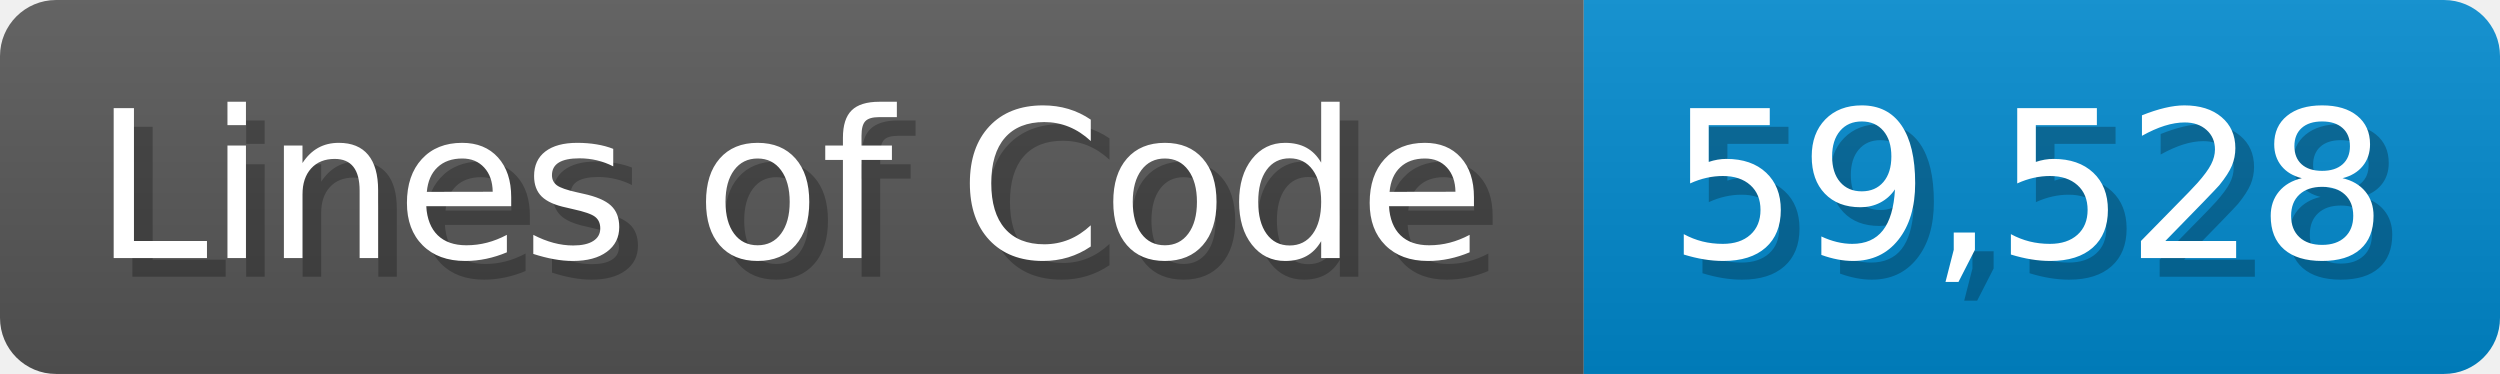
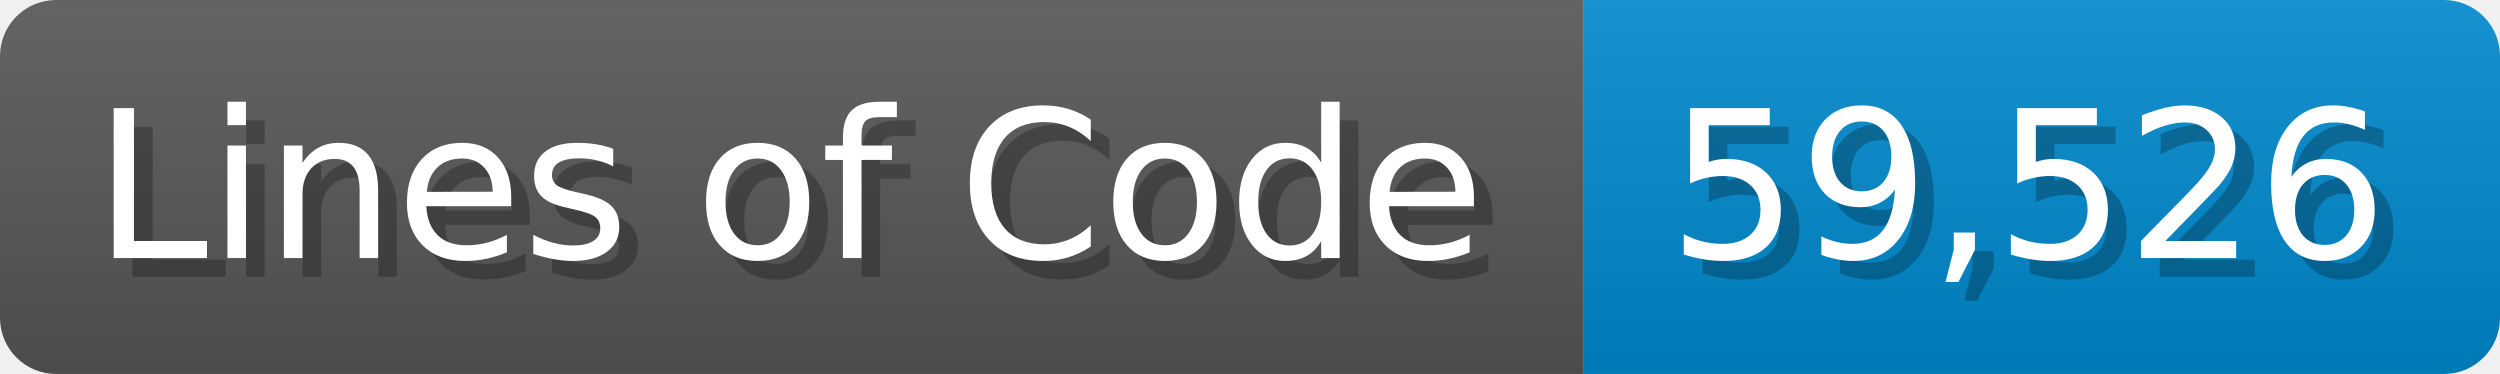
<svg xmlns="http://www.w3.org/2000/svg" width="133.7" height="20" viewBox="0 0 1337 200">
  <linearGradient id="a" x2="0" y2="100%">
    <stop offset="0" stop-opacity=".1" stop-color="#EEE" />
    <stop offset="1" stop-opacity=".1" />
  </linearGradient>
  <mask id="m">
    <rect width="1337" height="200" rx="30" fill="#FFF" />
  </mask>
  <g mask="url(#m)">
    <rect width="847" height="200" fill="#555" />
    <rect width="490" height="200" fill="#08C" x="847" />
    <rect width="1337" height="200" fill="url(#a)" />
  </g>
  <g fill="#fff" text-anchor="start" font-family="Verdana,DejaVu Sans,sans-serif" font-size="110">
    <text x="60" y="148" textLength="747" fill="#000" opacity="0.25">Lines of Code</text>
    <text x="50" y="138" textLength="747">Lines of Code</text>
-     <text x="902" y="148" textLength="390" fill="#000" opacity="0.25">59,528</text>
-     <text x="892" y="138" textLength="390">59,528</text>
+     <text x="902" y="148" textLength="390" fill="#000" opacity="0.25">59,526</text>
+     <text x="892" y="138" textLength="390">59,526</text>
  </g>
</svg>
